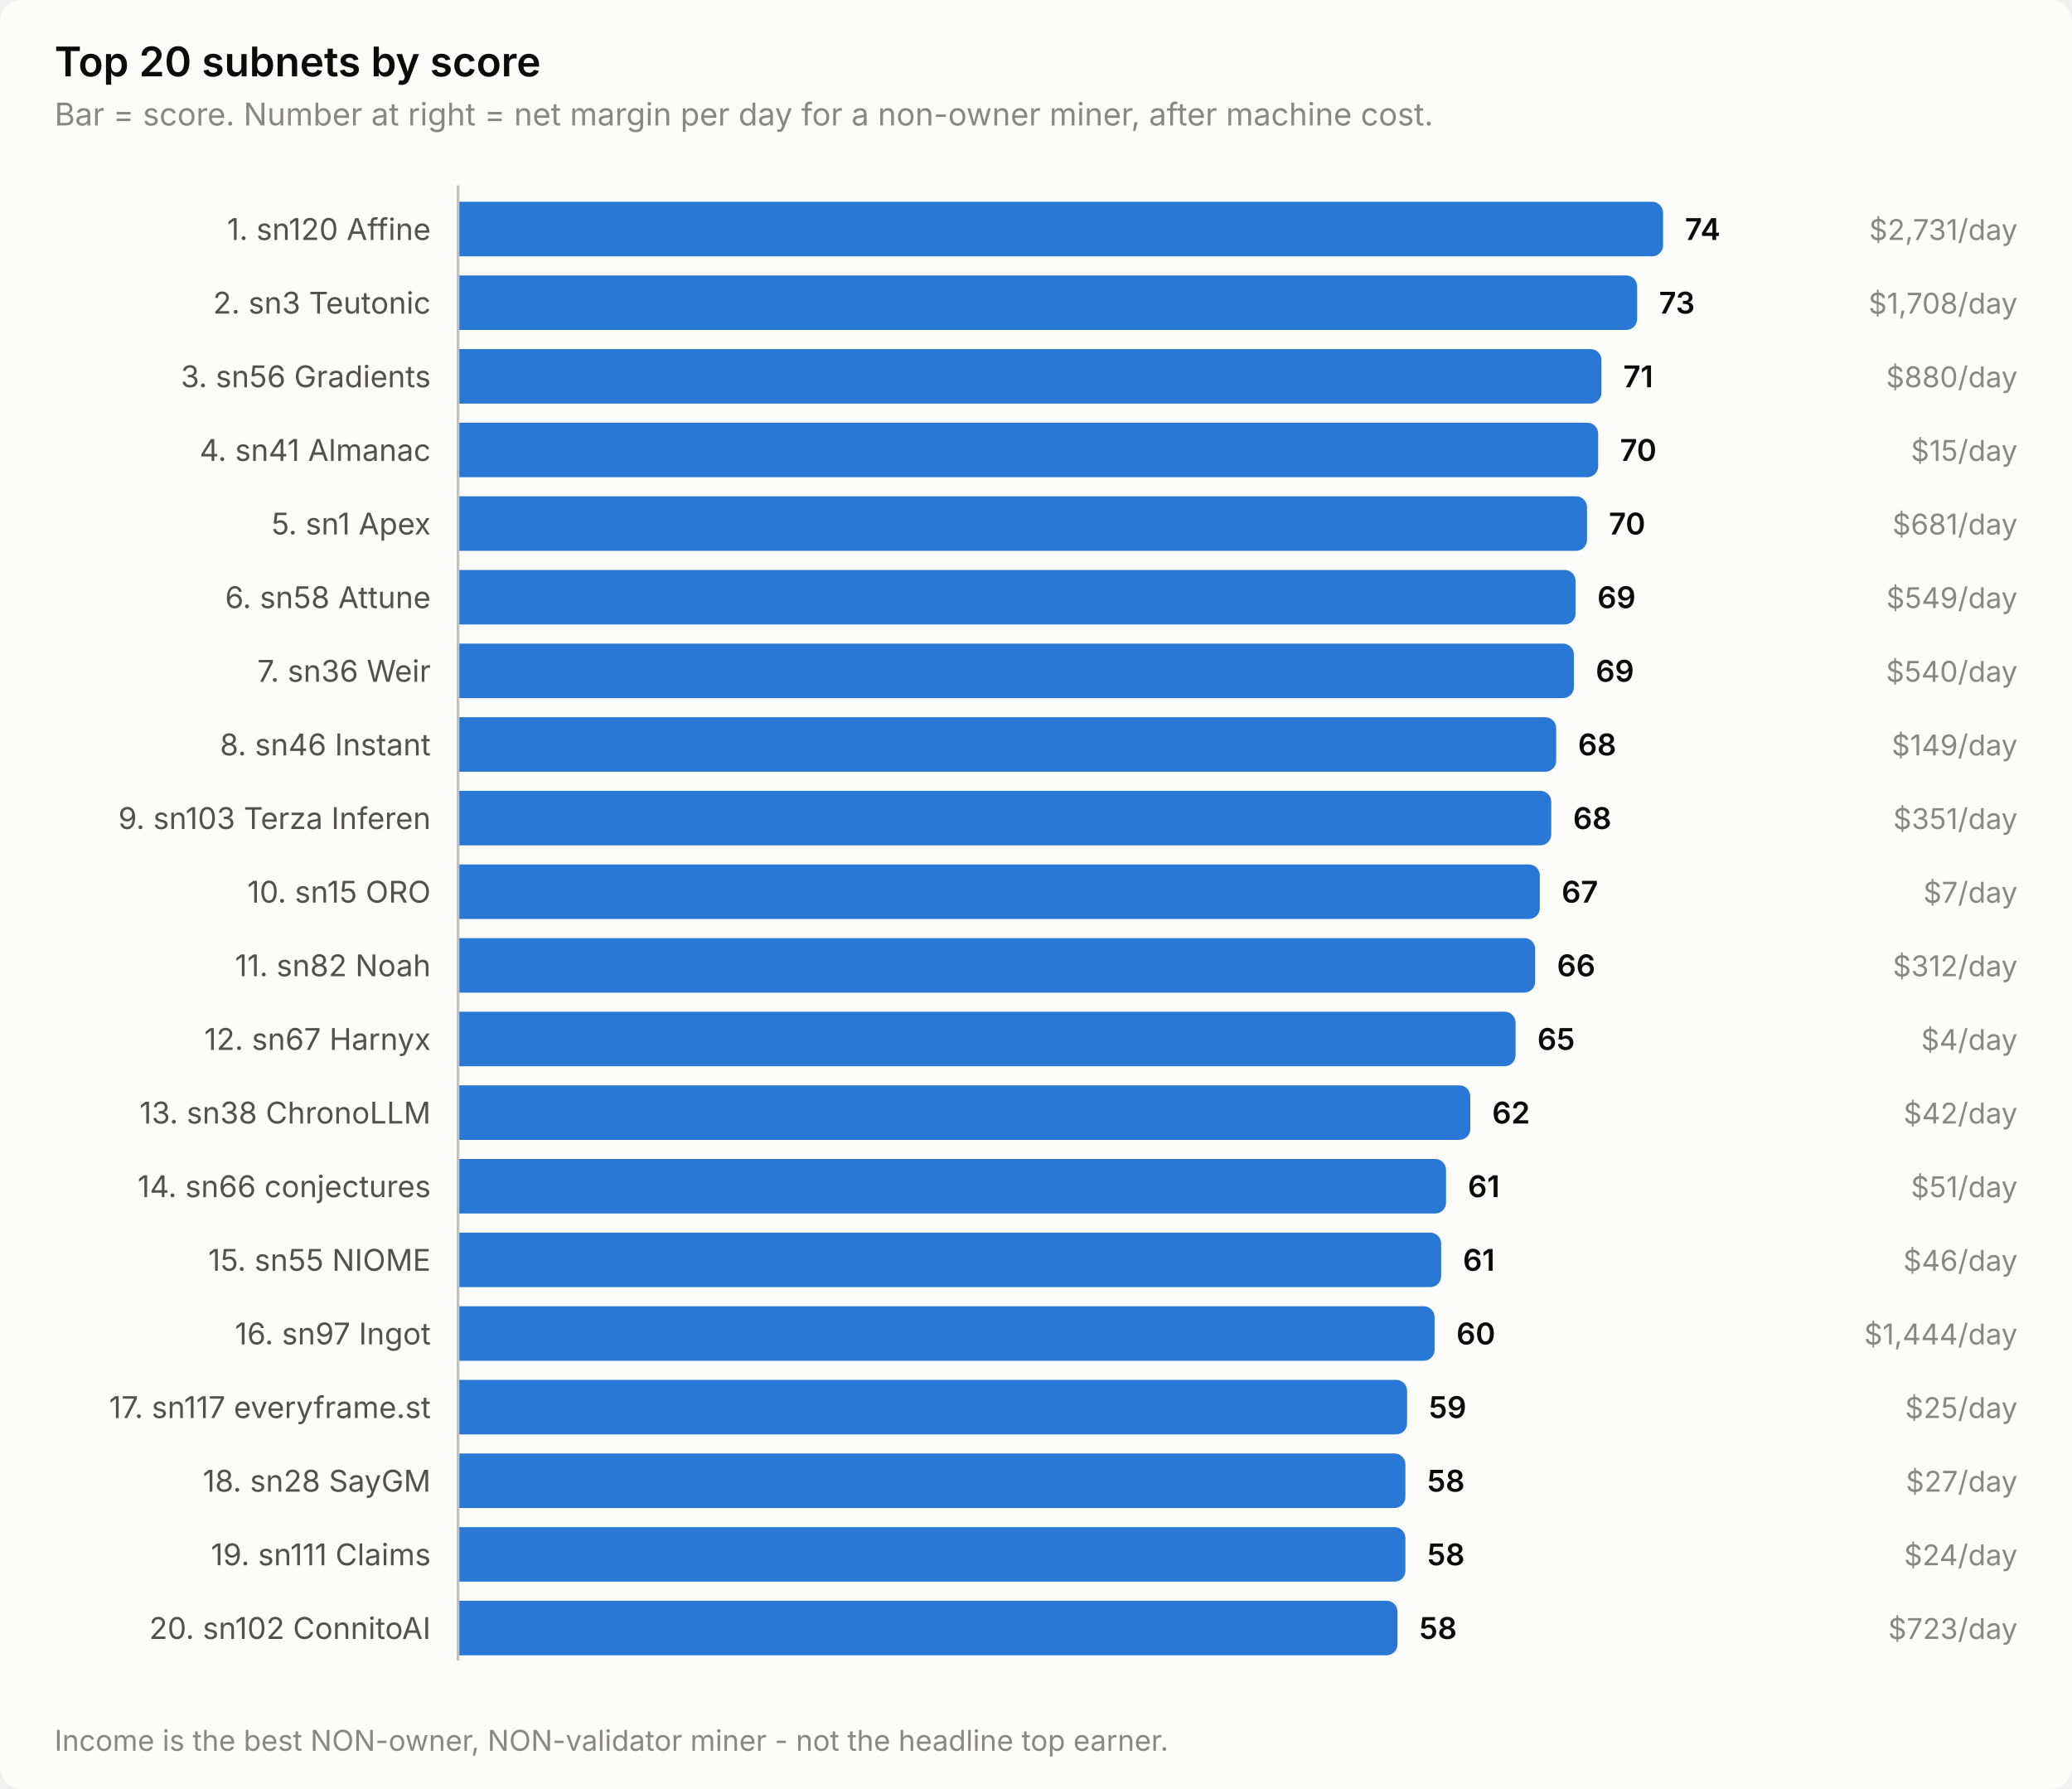
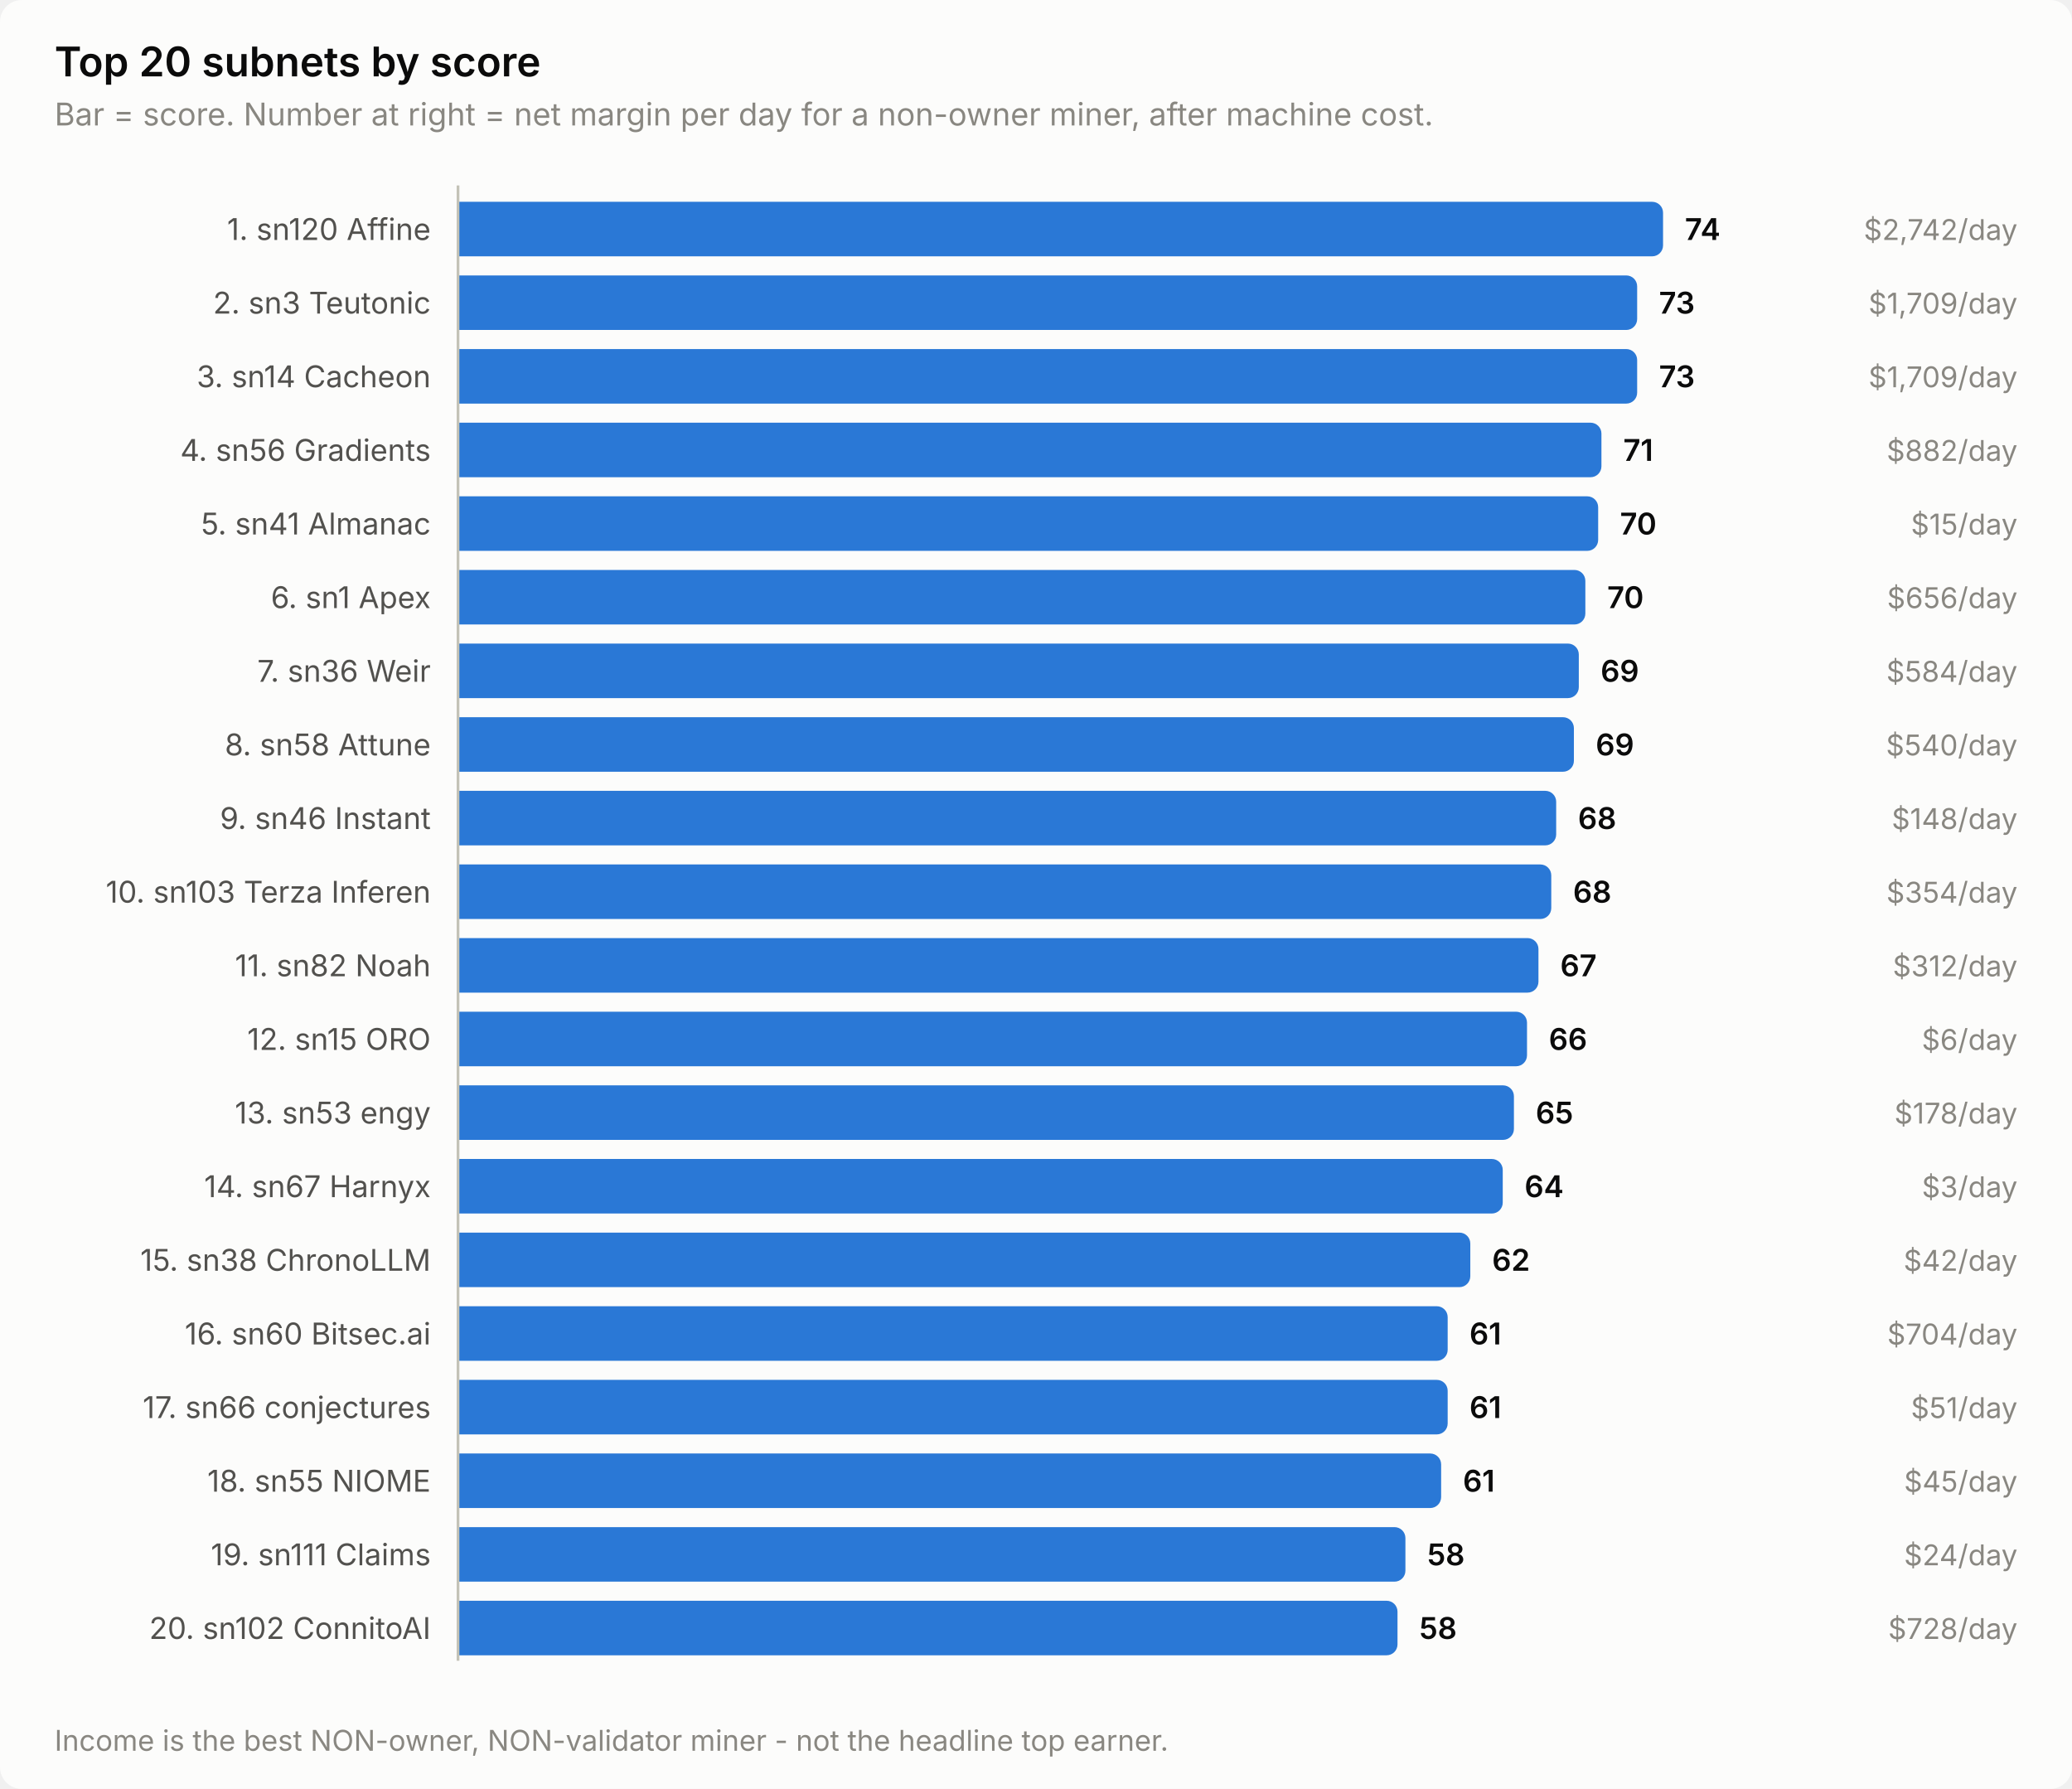
<svg xmlns="http://www.w3.org/2000/svg" width="760" height="656" viewBox="0 0 760 656" role="img" aria-label="Top 20 subnets by score">
  <style>
    text { font-family: system-ui, -apple-system, 'Segoe UI', sans-serif; }
    .t-title { font-size: 15px; font-weight: 600; }
    .t-sub { font-size: 11.5px; }
    .t-lab { font-size: 11px; }
    .t-val { font-size: 11px; font-weight: 600; font-variant-numeric: tabular-nums; }
    .t-tick { font-size: 10.5px; font-variant-numeric: tabular-nums; }

    .surface { fill: #fcfcfb; }
    .ink { fill: #0b0b0b; }
    .ink2 { fill: #52514e; }
    .muted { fill: #898781; }
    .grid { stroke: #e1e0d9; }
    .axis { stroke: #c3c2b7; }
    .accent { fill: #2a78d6; }
    .critical { fill: #d03b3b; }
    .deemph { fill: #d8d7d0; }

    @media (prefers-color-scheme: dark) {
      .surface { fill: #1a1a19; }
      .ink { fill: #ffffff; }
      .ink2 { fill: #c3c2b7; }
      .muted { fill: #898781; }
      .grid { stroke: #2c2c2a; }
      .axis { stroke: #383835; }
      .accent { fill: #3987e5; }
      .deemph { fill: #3a3a37; }
    }
</style>
  <rect class="surface" width="760" height="656" rx="8" />
  <text class="ink t-title" x="20" y="28">Top 20 subnets by score</text>
  <text class="muted t-sub" x="20" y="46">Bar = score. Number at right = net margin per day for a non-owner miner, after machine cost.</text>
  <text class="ink2 t-lab" x="158" y="88" text-anchor="end">1. sn120 Affine</text>
  <path class="accent" d="M168.0,74.0 H606.0 a4.0,4.0 0 0 1 4.0,4.0 V90.0 a4.0,4.0 0 0 1 -4.0,4.0 H168.0 Z" />
  <text class="ink t-val" x="618.0" y="88">74</text>
-   <text class="muted t-tick" x="740" y="88" text-anchor="end">$2,731/day</text>
+   <text class="muted t-tick" x="740" y="88" text-anchor="end">$2,742/day</text>
  <text class="ink2 t-lab" x="158" y="115" text-anchor="end">2. sn3 Teutonic</text>
  <path class="accent" d="M168.0,101.0 H596.5 a4.0,4.0 0 0 1 4.0,4.0 V117.0 a4.0,4.0 0 0 1 -4.0,4.0 H168.0 Z" />
  <text class="ink t-val" x="608.5" y="115">73</text>
-   <text class="muted t-tick" x="740" y="115" text-anchor="end">$1,708/day</text>
-   <text class="ink2 t-lab" x="158" y="142" text-anchor="end">3. sn56 Gradients</text>
-   <path class="accent" d="M168.0,128.0 H583.4 a4.0,4.0 0 0 1 4.0,4.0 V144.0 a4.0,4.0 0 0 1 -4.0,4.0 H168.0 Z" />
-   <text class="ink t-val" x="595.4" y="142">71</text>
-   <text class="muted t-tick" x="740" y="142" text-anchor="end">$880/day</text>
-   <text class="ink2 t-lab" x="158" y="169" text-anchor="end">4. sn41 Almanac</text>
-   <path class="accent" d="M168.0,155.0 H582.2 a4.0,4.0 0 0 1 4.0,4.0 V171.0 a4.0,4.0 0 0 1 -4.0,4.0 H168.0 Z" />
-   <text class="ink t-val" x="594.2" y="169">70</text>
-   <text class="muted t-tick" x="740" y="169" text-anchor="end">$15/day</text>
-   <text class="ink2 t-lab" x="158" y="196" text-anchor="end">5. sn1 Apex</text>
-   <path class="accent" d="M168.0,182.0 H578.1 a4.0,4.0 0 0 1 4.0,4.0 V198.0 a4.0,4.0 0 0 1 -4.0,4.0 H168.0 Z" />
-   <text class="ink t-val" x="590.1" y="196">70</text>
-   <text class="muted t-tick" x="740" y="196" text-anchor="end">$681/day</text>
-   <text class="ink2 t-lab" x="158" y="223" text-anchor="end">6. sn58 Attune</text>
-   <path class="accent" d="M168.0,209.0 H573.9 a4.0,4.0 0 0 1 4.0,4.0 V225.0 a4.0,4.0 0 0 1 -4.0,4.0 H168.0 Z" />
-   <text class="ink t-val" x="585.9" y="223">69</text>
-   <text class="muted t-tick" x="740" y="223" text-anchor="end">$549/day</text>
+   <text class="muted t-tick" x="740" y="115" text-anchor="end">$1,709/day</text>
+   <text class="ink2 t-lab" x="158" y="142" text-anchor="end">3. sn14 Cacheon</text>
+   <path class="accent" d="M168.0,128.0 H596.5 a4.0,4.0 0 0 1 4.0,4.0 V144.0 a4.0,4.0 0 0 1 -4.0,4.0 H168.0 Z" />
+   <text class="ink t-val" x="608.5" y="142">73</text>
+   <text class="muted t-tick" x="740" y="142" text-anchor="end">$1,709/day</text>
+   <text class="ink2 t-lab" x="158" y="169" text-anchor="end">4. sn56 Gradients</text>
+   <path class="accent" d="M168.0,155.0 H583.4 a4.0,4.0 0 0 1 4.0,4.0 V171.0 a4.0,4.0 0 0 1 -4.0,4.0 H168.0 Z" />
+   <text class="ink t-val" x="595.4" y="169">71</text>
+   <text class="muted t-tick" x="740" y="169" text-anchor="end">$882/day</text>
+   <text class="ink2 t-lab" x="158" y="196" text-anchor="end">5. sn41 Almanac</text>
+   <path class="accent" d="M168.0,182.0 H582.2 a4.0,4.0 0 0 1 4.0,4.0 V198.0 a4.0,4.0 0 0 1 -4.0,4.0 H168.0 Z" />
+   <text class="ink t-val" x="594.2" y="196">70</text>
+   <text class="muted t-tick" x="740" y="196" text-anchor="end">$15/day</text>
+   <text class="ink2 t-lab" x="158" y="223" text-anchor="end">6. sn1 Apex</text>
+   <path class="accent" d="M168.0,209.0 H577.5 a4.0,4.0 0 0 1 4.0,4.0 V225.0 a4.0,4.0 0 0 1 -4.0,4.0 H168.0 Z" />
+   <text class="ink t-val" x="589.5" y="223">70</text>
+   <text class="muted t-tick" x="740" y="223" text-anchor="end">$656/day</text>
  <text class="ink2 t-lab" x="158" y="250" text-anchor="end">7. sn36 Weir</text>
-   <path class="accent" d="M168.0,236.0 H573.3 a4.0,4.0 0 0 1 4.0,4.0 V252.0 a4.0,4.0 0 0 1 -4.0,4.0 H168.0 Z" />
-   <text class="ink t-val" x="585.3" y="250">69</text>
-   <text class="muted t-tick" x="740" y="250" text-anchor="end">$540/day</text>
-   <text class="ink2 t-lab" x="158" y="277" text-anchor="end">8. sn46 Instant</text>
-   <path class="accent" d="M168.0,263.0 H566.8 a4.0,4.0 0 0 1 4.0,4.0 V279.0 a4.0,4.0 0 0 1 -4.0,4.0 H168.0 Z" />
-   <text class="ink t-val" x="578.8" y="277">68</text>
-   <text class="muted t-tick" x="740" y="277" text-anchor="end">$149/day</text>
-   <text class="ink2 t-lab" x="158" y="304" text-anchor="end">9. sn103 Terza Inferen</text>
-   <path class="accent" d="M168.0,290.0 H565.0 a4.0,4.0 0 0 1 4.0,4.0 V306.0 a4.0,4.0 0 0 1 -4.0,4.0 H168.0 Z" />
-   <text class="ink t-val" x="577.0" y="304">68</text>
-   <text class="muted t-tick" x="740" y="304" text-anchor="end">$351/day</text>
-   <text class="ink2 t-lab" x="158" y="331" text-anchor="end">10. sn15 ORO</text>
-   <path class="accent" d="M168.0,317.0 H560.8 a4.0,4.0 0 0 1 4.0,4.0 V333.0 a4.0,4.0 0 0 1 -4.0,4.0 H168.0 Z" />
-   <text class="ink t-val" x="572.8" y="331">67</text>
-   <text class="muted t-tick" x="740" y="331" text-anchor="end">$7/day</text>
+   <path class="accent" d="M168.0,236.0 H575.1 a4.0,4.0 0 0 1 4.0,4.0 V252.0 a4.0,4.0 0 0 1 -4.0,4.0 H168.0 Z" />
+   <text class="ink t-val" x="587.1" y="250">69</text>
+   <text class="muted t-tick" x="740" y="250" text-anchor="end">$584/day</text>
+   <text class="ink2 t-lab" x="158" y="277" text-anchor="end">8. sn58 Attune</text>
+   <path class="accent" d="M168.0,263.0 H573.3 a4.0,4.0 0 0 1 4.0,4.0 V279.0 a4.0,4.0 0 0 1 -4.0,4.0 H168.0 Z" />
+   <text class="ink t-val" x="585.3" y="277">69</text>
+   <text class="muted t-tick" x="740" y="277" text-anchor="end">$540/day</text>
+   <text class="ink2 t-lab" x="158" y="304" text-anchor="end">9. sn46 Instant</text>
+   <path class="accent" d="M168.0,290.0 H566.8 a4.0,4.0 0 0 1 4.0,4.0 V306.0 a4.0,4.0 0 0 1 -4.0,4.0 H168.0 Z" />
+   <text class="ink t-val" x="578.8" y="304">68</text>
+   <text class="muted t-tick" x="740" y="304" text-anchor="end">$148/day</text>
+   <text class="ink2 t-lab" x="158" y="331" text-anchor="end">10. sn103 Terza Inferen</text>
+   <path class="accent" d="M168.0,317.0 H565.0 a4.0,4.0 0 0 1 4.0,4.0 V333.0 a4.0,4.0 0 0 1 -4.0,4.0 H168.0 Z" />
+   <text class="ink t-val" x="577.0" y="331">68</text>
+   <text class="muted t-tick" x="740" y="331" text-anchor="end">$354/day</text>
  <text class="ink2 t-lab" x="158" y="358" text-anchor="end">11. sn82 Noah</text>
-   <path class="accent" d="M168.0,344.0 H559.1 a4.0,4.0 0 0 1 4.0,4.0 V360.0 a4.0,4.0 0 0 1 -4.0,4.0 H168.0 Z" />
-   <text class="ink t-val" x="571.1" y="358">66</text>
+   <path class="accent" d="M168.0,344.0 H560.3 a4.0,4.0 0 0 1 4.0,4.0 V360.0 a4.0,4.0 0 0 1 -4.0,4.0 H168.0 Z" />
+   <text class="ink t-val" x="572.3" y="358">67</text>
  <text class="muted t-tick" x="740" y="358" text-anchor="end">$312/day</text>
-   <text class="ink2 t-lab" x="158" y="385" text-anchor="end">12. sn67 Harnyx</text>
-   <path class="accent" d="M168.0,371.0 H551.9 a4.0,4.0 0 0 1 4.0,4.0 V387.0 a4.0,4.0 0 0 1 -4.0,4.0 H168.0 Z" />
-   <text class="ink t-val" x="563.9" y="385">65</text>
-   <text class="muted t-tick" x="740" y="385" text-anchor="end">$4/day</text>
-   <text class="ink2 t-lab" x="158" y="412" text-anchor="end">13. sn38 ChronoLLM</text>
-   <path class="accent" d="M168.0,398.0 H535.3 a4.0,4.0 0 0 1 4.0,4.0 V414.0 a4.0,4.0 0 0 1 -4.0,4.0 H168.0 Z" />
-   <text class="ink t-val" x="547.3" y="412">62</text>
-   <text class="muted t-tick" x="740" y="412" text-anchor="end">$42/day</text>
-   <text class="ink2 t-lab" x="158" y="439" text-anchor="end">14. sn66 conjectures</text>
-   <path class="accent" d="M168.0,425.0 H526.4 a4.0,4.0 0 0 1 4.0,4.0 V441.0 a4.0,4.0 0 0 1 -4.0,4.0 H168.0 Z" />
-   <text class="ink t-val" x="538.4" y="439">61</text>
-   <text class="muted t-tick" x="740" y="439" text-anchor="end">$51/day</text>
-   <text class="ink2 t-lab" x="158" y="466" text-anchor="end">15. sn55 NIOME</text>
-   <path class="accent" d="M168.0,452.0 H524.6 a4.0,4.0 0 0 1 4.0,4.0 V468.0 a4.0,4.0 0 0 1 -4.0,4.0 H168.0 Z" />
-   <text class="ink t-val" x="536.6" y="466">61</text>
-   <text class="muted t-tick" x="740" y="466" text-anchor="end">$46/day</text>
-   <text class="ink2 t-lab" x="158" y="493" text-anchor="end">16. sn97 Ingot</text>
-   <path class="accent" d="M168.0,479.0 H522.2 a4.0,4.0 0 0 1 4.0,4.0 V495.0 a4.0,4.0 0 0 1 -4.0,4.0 H168.0 Z" />
-   <text class="ink t-val" x="534.2" y="493">60</text>
-   <text class="muted t-tick" x="740" y="493" text-anchor="end">$1,444/day</text>
-   <text class="ink2 t-lab" x="158" y="520" text-anchor="end">17. sn117 everyframe.st</text>
-   <path class="accent" d="M168.0,506.0 H512.1 a4.0,4.0 0 0 1 4.0,4.0 V522.0 a4.0,4.0 0 0 1 -4.0,4.0 H168.0 Z" />
-   <text class="ink t-val" x="524.1" y="520">59</text>
-   <text class="muted t-tick" x="740" y="520" text-anchor="end">$25/day</text>
-   <text class="ink2 t-lab" x="158" y="547" text-anchor="end">18. sn28 SayGM</text>
-   <path class="accent" d="M168.0,533.0 H511.5 a4.0,4.0 0 0 1 4.0,4.0 V549.0 a4.0,4.0 0 0 1 -4.0,4.0 H168.0 Z" />
-   <text class="ink t-val" x="523.5" y="547">58</text>
-   <text class="muted t-tick" x="740" y="547" text-anchor="end">$27/day</text>
+   <text class="ink2 t-lab" x="158" y="385" text-anchor="end">12. sn15 ORO</text>
+   <path class="accent" d="M168.0,371.0 H556.1 a4.0,4.0 0 0 1 4.0,4.0 V387.0 a4.0,4.0 0 0 1 -4.0,4.0 H168.0 Z" />
+   <text class="ink t-val" x="568.1" y="385">66</text>
+   <text class="muted t-tick" x="740" y="385" text-anchor="end">$6/day</text>
+   <text class="ink2 t-lab" x="158" y="412" text-anchor="end">13. sn53 engy</text>
+   <path class="accent" d="M168.0,398.0 H551.3 a4.0,4.0 0 0 1 4.0,4.0 V414.0 a4.0,4.0 0 0 1 -4.0,4.0 H168.0 Z" />
+   <text class="ink t-val" x="563.3" y="412">65</text>
+   <text class="muted t-tick" x="740" y="412" text-anchor="end">$178/day</text>
+   <text class="ink2 t-lab" x="158" y="439" text-anchor="end">14. sn67 Harnyx</text>
+   <path class="accent" d="M168.0,425.0 H547.2 a4.0,4.0 0 0 1 4.0,4.0 V441.0 a4.0,4.0 0 0 1 -4.0,4.0 H168.0 Z" />
+   <text class="ink t-val" x="559.2" y="439">64</text>
+   <text class="muted t-tick" x="740" y="439" text-anchor="end">$3/day</text>
+   <text class="ink2 t-lab" x="158" y="466" text-anchor="end">15. sn38 ChronoLLM</text>
+   <path class="accent" d="M168.0,452.0 H535.3 a4.0,4.0 0 0 1 4.0,4.0 V468.0 a4.0,4.0 0 0 1 -4.0,4.0 H168.0 Z" />
+   <text class="ink t-val" x="547.3" y="466">62</text>
+   <text class="muted t-tick" x="740" y="466" text-anchor="end">$42/day</text>
+   <text class="ink2 t-lab" x="158" y="493" text-anchor="end">16. sn60 Bitsec.ai</text>
+   <path class="accent" d="M168.0,479.0 H527.0 a4.0,4.0 0 0 1 4.0,4.0 V495.0 a4.0,4.0 0 0 1 -4.0,4.0 H168.0 Z" />
+   <text class="ink t-val" x="539.0" y="493">61</text>
+   <text class="muted t-tick" x="740" y="493" text-anchor="end">$704/day</text>
+   <text class="ink2 t-lab" x="158" y="520" text-anchor="end">17. sn66 conjectures</text>
+   <path class="accent" d="M168.0,506.0 H527.0 a4.0,4.0 0 0 1 4.0,4.0 V522.0 a4.0,4.0 0 0 1 -4.0,4.0 H168.0 Z" />
+   <text class="ink t-val" x="539.0" y="520">61</text>
+   <text class="muted t-tick" x="740" y="520" text-anchor="end">$51/day</text>
+   <text class="ink2 t-lab" x="158" y="547" text-anchor="end">18. sn55 NIOME</text>
+   <path class="accent" d="M168.0,533.0 H524.6 a4.0,4.0 0 0 1 4.0,4.0 V549.0 a4.0,4.0 0 0 1 -4.0,4.0 H168.0 Z" />
+   <text class="ink t-val" x="536.6" y="547">61</text>
+   <text class="muted t-tick" x="740" y="547" text-anchor="end">$45/day</text>
  <text class="ink2 t-lab" x="158" y="574" text-anchor="end">19. sn111 Claims</text>
  <path class="accent" d="M168.0,560.0 H511.5 a4.0,4.0 0 0 1 4.0,4.0 V576.0 a4.0,4.0 0 0 1 -4.0,4.0 H168.0 Z" />
  <text class="ink t-val" x="523.5" y="574">58</text>
  <text class="muted t-tick" x="740" y="574" text-anchor="end">$24/day</text>
  <text class="ink2 t-lab" x="158" y="601" text-anchor="end">20. sn102 ConnitoAI</text>
  <path class="accent" d="M168.0,587.0 H508.6 a4.0,4.0 0 0 1 4.0,4.0 V603.0 a4.0,4.0 0 0 1 -4.0,4.0 H168.0 Z" />
  <text class="ink t-val" x="520.6" y="601">58</text>
-   <text class="muted t-tick" x="740" y="601" text-anchor="end">$723/day</text>
+   <text class="muted t-tick" x="740" y="601" text-anchor="end">$728/day</text>
  <line class="axis" x1="168" y1="68" x2="168" y2="609" stroke-width="1" />
  <text class="muted t-tick" x="20" y="642">Income is the best NON-owner, NON-validator miner - not the headline top earner.</text>
</svg>
